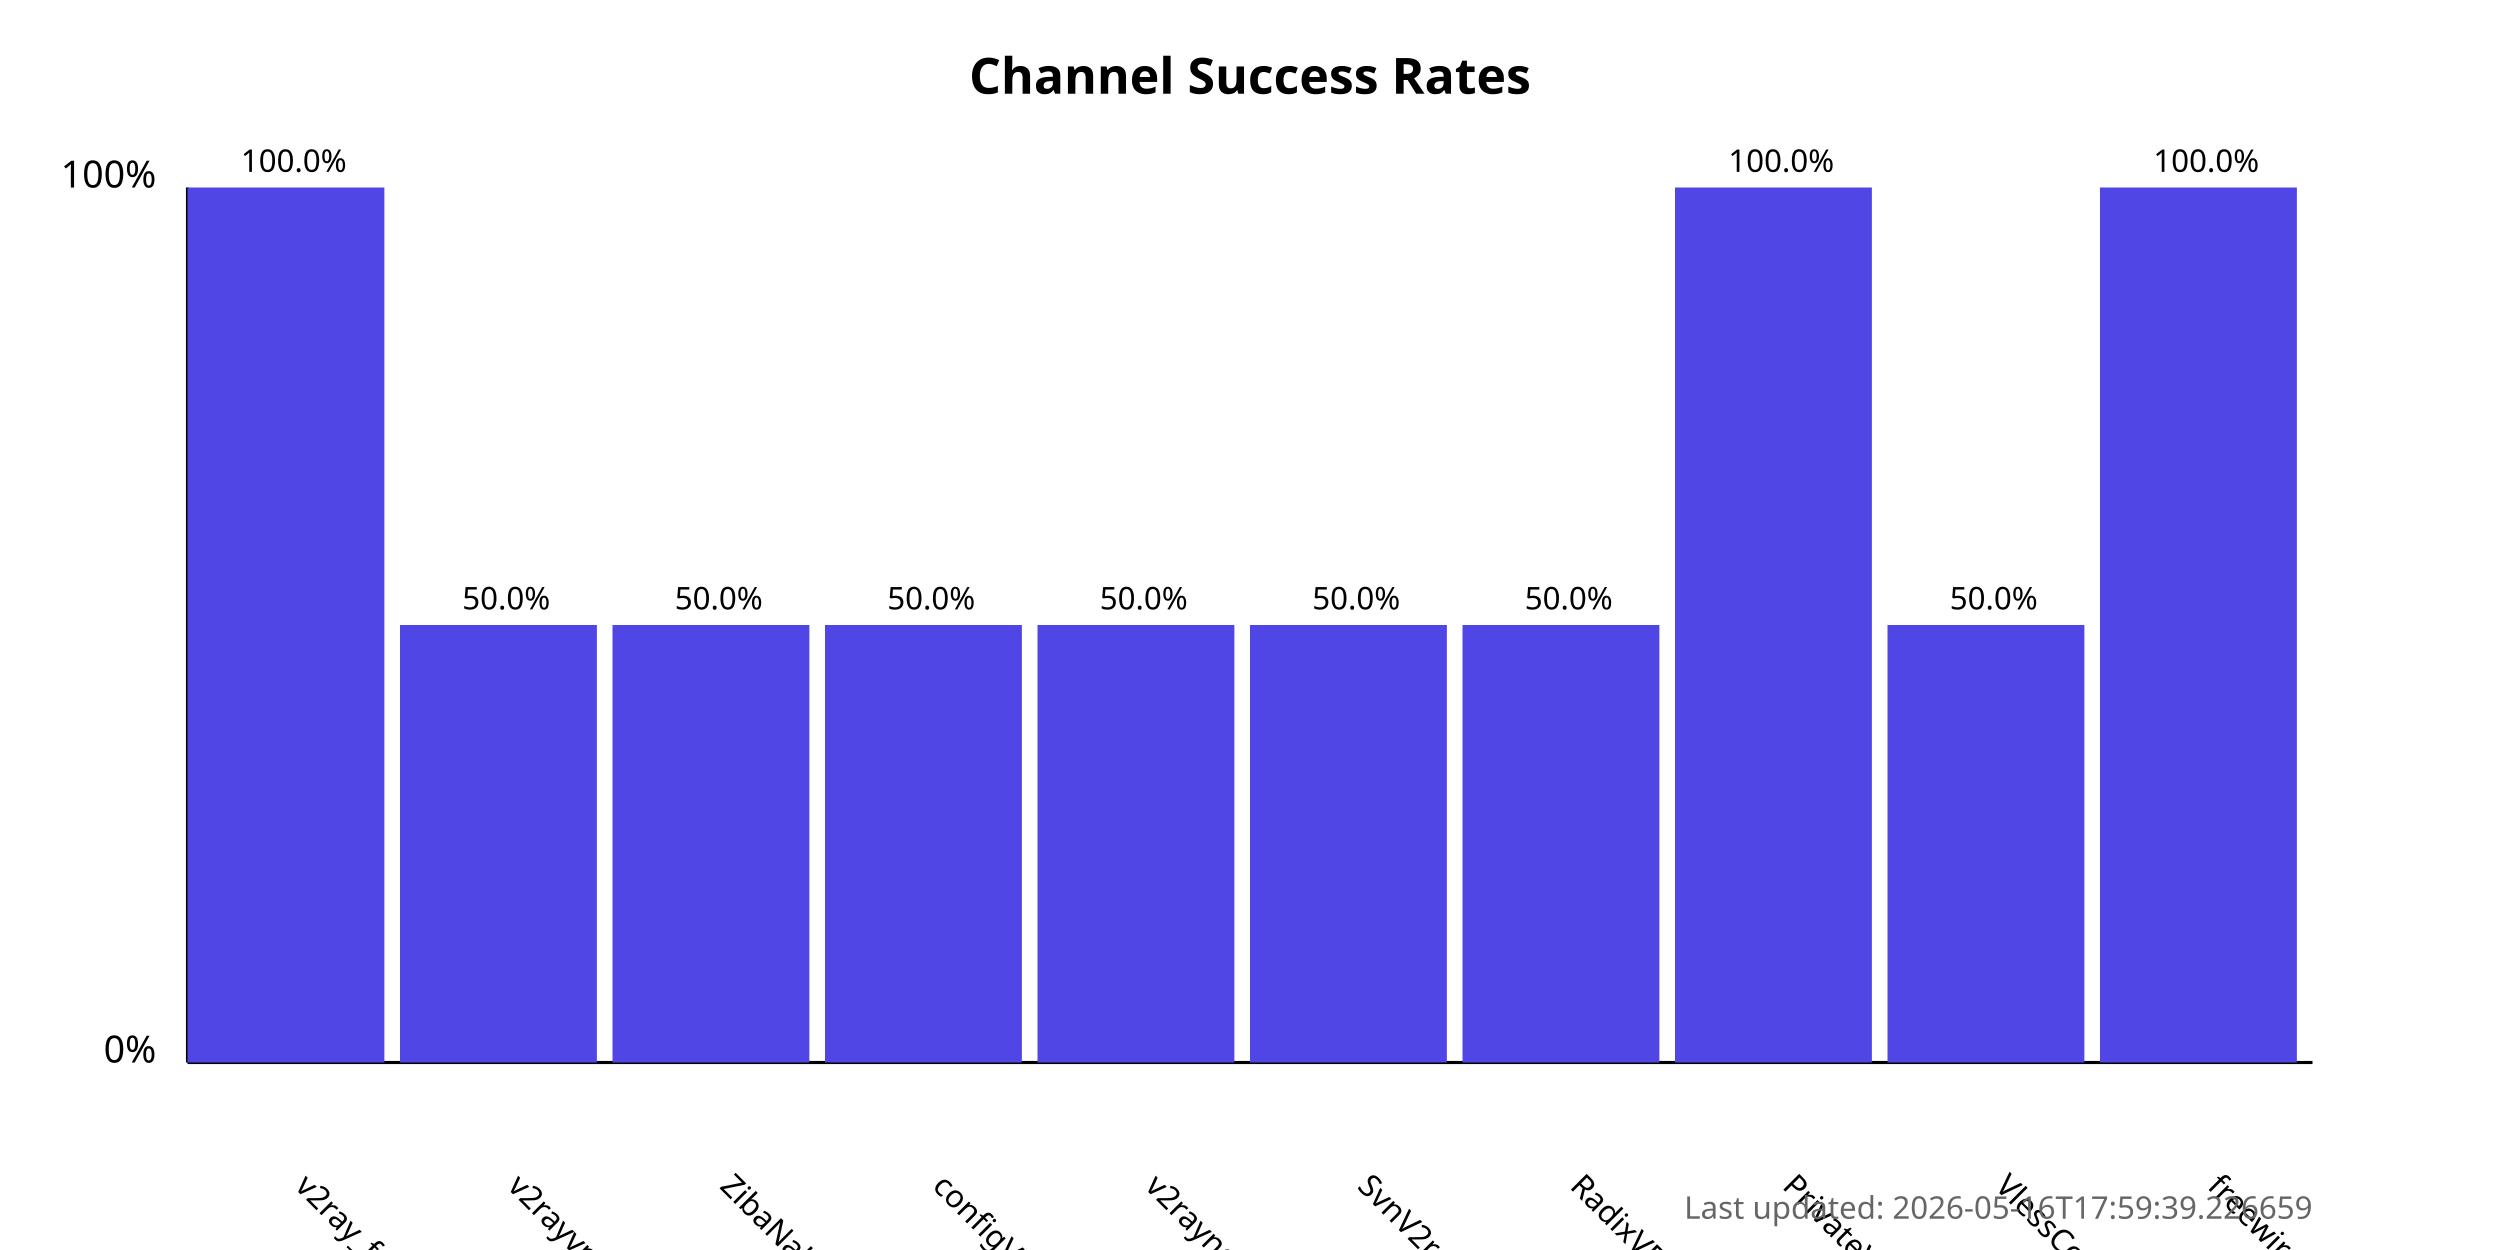
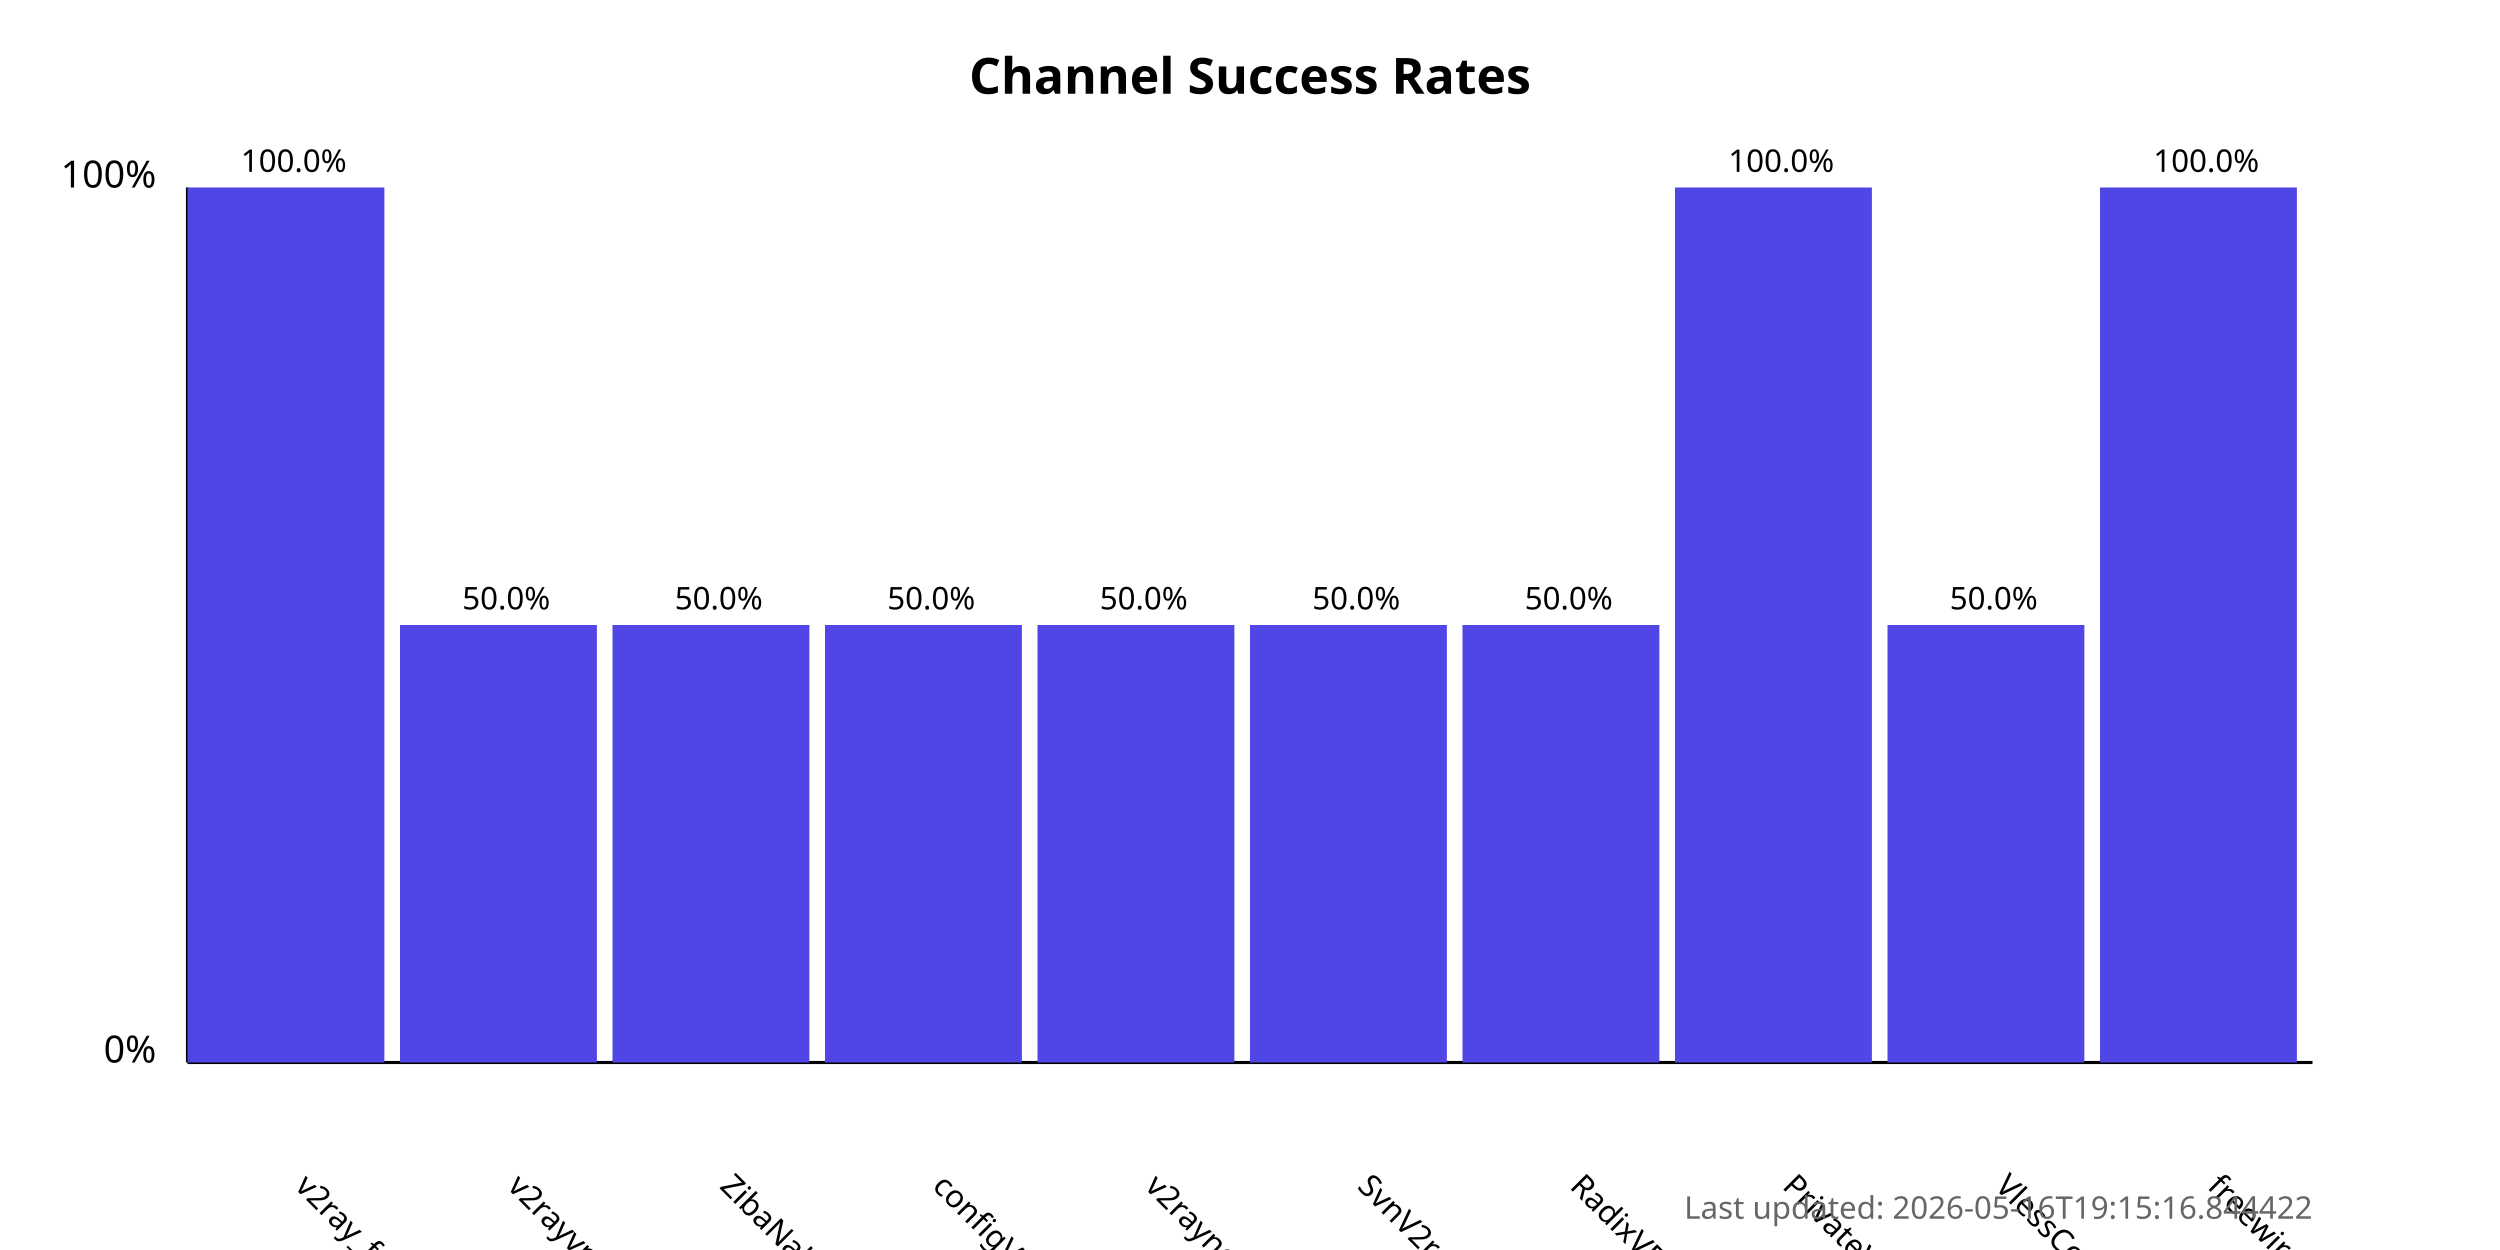
<svg xmlns="http://www.w3.org/2000/svg" width="800" height="400">
  <style>
            .chart-title { font: bold 16px sans-serif; }
            .axis-label { font: 12px sans-serif; }
            .tick-label { font: 10px sans-serif; }
            .bar { fill: #4f46e5; }
            .bar:hover { fill: #6366f1; }
            .timestamp { font: 10px sans-serif; fill: #666; }
        </style>
  <text x="400.0" y="30" text-anchor="middle" class="chart-title">
            Channel Success Rates
        </text>
  <line x1="60" y1="340" x2="60" y2="60" stroke="black" stroke-width="1" />
  <line x1="60" y1="340" x2="740" y2="340" stroke="black" stroke-width="1" />
  <text x="50" y="340" text-anchor="end" class="axis-label">0%</text>
  <text x="50" y="60" text-anchor="end" class="axis-label">100%</text>
  <g>
    <rect x="60" y="60.0" width="63.0" height="280.0" class="bar" />
    <text x="94.0" y="380" transform="rotate(45, 94.0, 380)" text-anchor="start" class="tick-label">
                v2ray_free_conf
            </text>
    <text x="94.0" y="55.0" text-anchor="middle" class="tick-label">
                100.0%
            </text>
  </g>
  <g>
    <rect x="128.0" y="200.0" width="63.0" height="140.0" class="bar" />
    <text x="162.0" y="380" transform="rotate(45, 162.0, 380)" text-anchor="start" class="tick-label">
                v2rayvpno
            </text>
    <text x="162.0" y="195.0" text-anchor="middle" class="tick-label">
                50.0%
            </text>
  </g>
  <g>
    <rect x="196.0" y="200.0" width="63.0" height="140.0" class="bar" />
    <text x="230.0" y="380" transform="rotate(45, 230.0, 380)" text-anchor="start" class="tick-label">
                ZibaNabz
            </text>
    <text x="230.0" y="195.0" text-anchor="middle" class="tick-label">
                50.0%
            </text>
  </g>
  <g>
    <rect x="264.0" y="200.0" width="63.0" height="140.0" class="bar" />
    <text x="298.0" y="380" transform="rotate(45, 298.0, 380)" text-anchor="start" class="tick-label">
                configV2rayForFree
            </text>
    <text x="298.0" y="195.0" text-anchor="middle" class="tick-label">
                50.0%
            </text>
  </g>
  <g>
    <rect x="332.0" y="200.0" width="63.0" height="140.0" class="bar" />
    <text x="366.0" y="380" transform="rotate(45, 366.0, 380)" text-anchor="start" class="tick-label">
                v2rayngvpn
            </text>
    <text x="366.0" y="195.0" text-anchor="middle" class="tick-label">
                50.0%
            </text>
  </g>
  <g>
    <rect x="400.0" y="200.0" width="63.0" height="140.0" class="bar" />
    <text x="434.0" y="380" transform="rotate(45, 434.0, 380)" text-anchor="start" class="tick-label">
                SvnV2ray
            </text>
    <text x="434.0" y="195.0" text-anchor="middle" class="tick-label">
                50.0%
            </text>
  </g>
  <g>
    <rect x="468.0" y="200.0" width="63.0" height="140.0" class="bar" />
    <text x="502.0" y="380" transform="rotate(45, 502.0, 380)" text-anchor="start" class="tick-label">
                RadixVPN
            </text>
    <text x="502.0" y="195.0" text-anchor="middle" class="tick-label">
                50.0%
            </text>
  </g>
  <g>
    <rect x="536.0" y="60.0" width="63.0" height="280.0" class="bar" />
    <text x="570.0" y="380" transform="rotate(45, 570.0, 380)" text-anchor="start" class="tick-label">
                PrivateVPNs
            </text>
    <text x="570.0" y="55.0" text-anchor="middle" class="tick-label">
                100.0%
            </text>
  </g>
  <g>
    <rect x="604.0" y="200.0" width="63.0" height="140.0" class="bar" />
    <text x="638.0" y="380" transform="rotate(45, 638.0, 380)" text-anchor="start" class="tick-label">
                VlessConfig
            </text>
    <text x="638.0" y="195.0" text-anchor="middle" class="tick-label">
                50.0%
            </text>
  </g>
  <g>
    <rect x="672.0" y="60.0" width="63.0" height="280.0" class="bar" />
    <text x="706.0" y="380" transform="rotate(45, 706.0, 380)" text-anchor="start" class="tick-label">
                freewireguard
            </text>
    <text x="706.0" y="55.0" text-anchor="middle" class="tick-label">
                100.0%
            </text>
  </g>
  <text x="740" y="390" text-anchor="end" class="timestamp">
-             Last updated: 2026-05-16T17:59:39.226659
+             Last updated: 2026-05-16T19:15:16.844422
        </text>
</svg>
